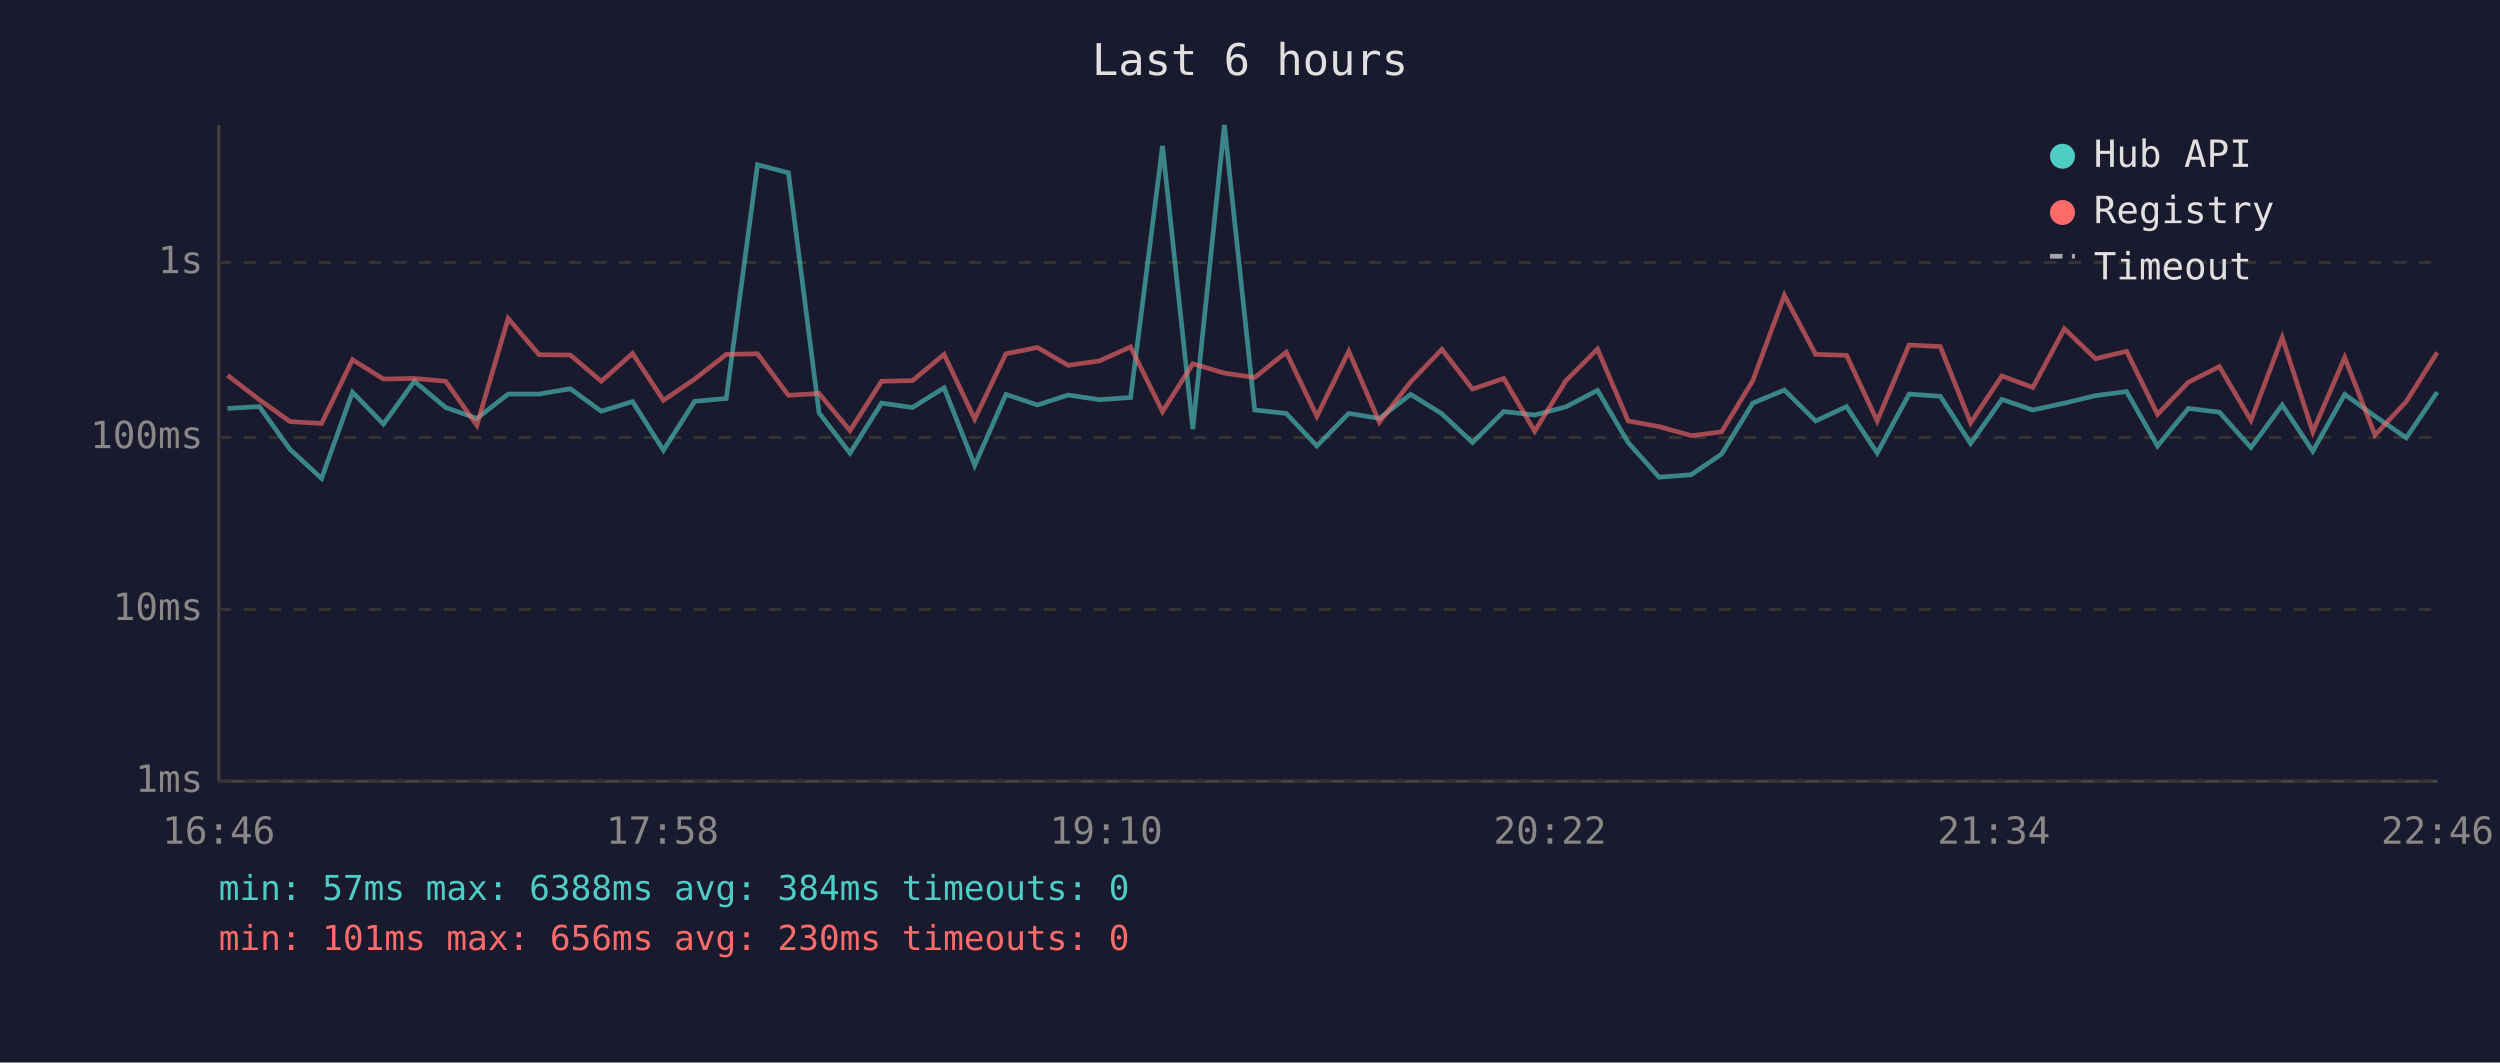
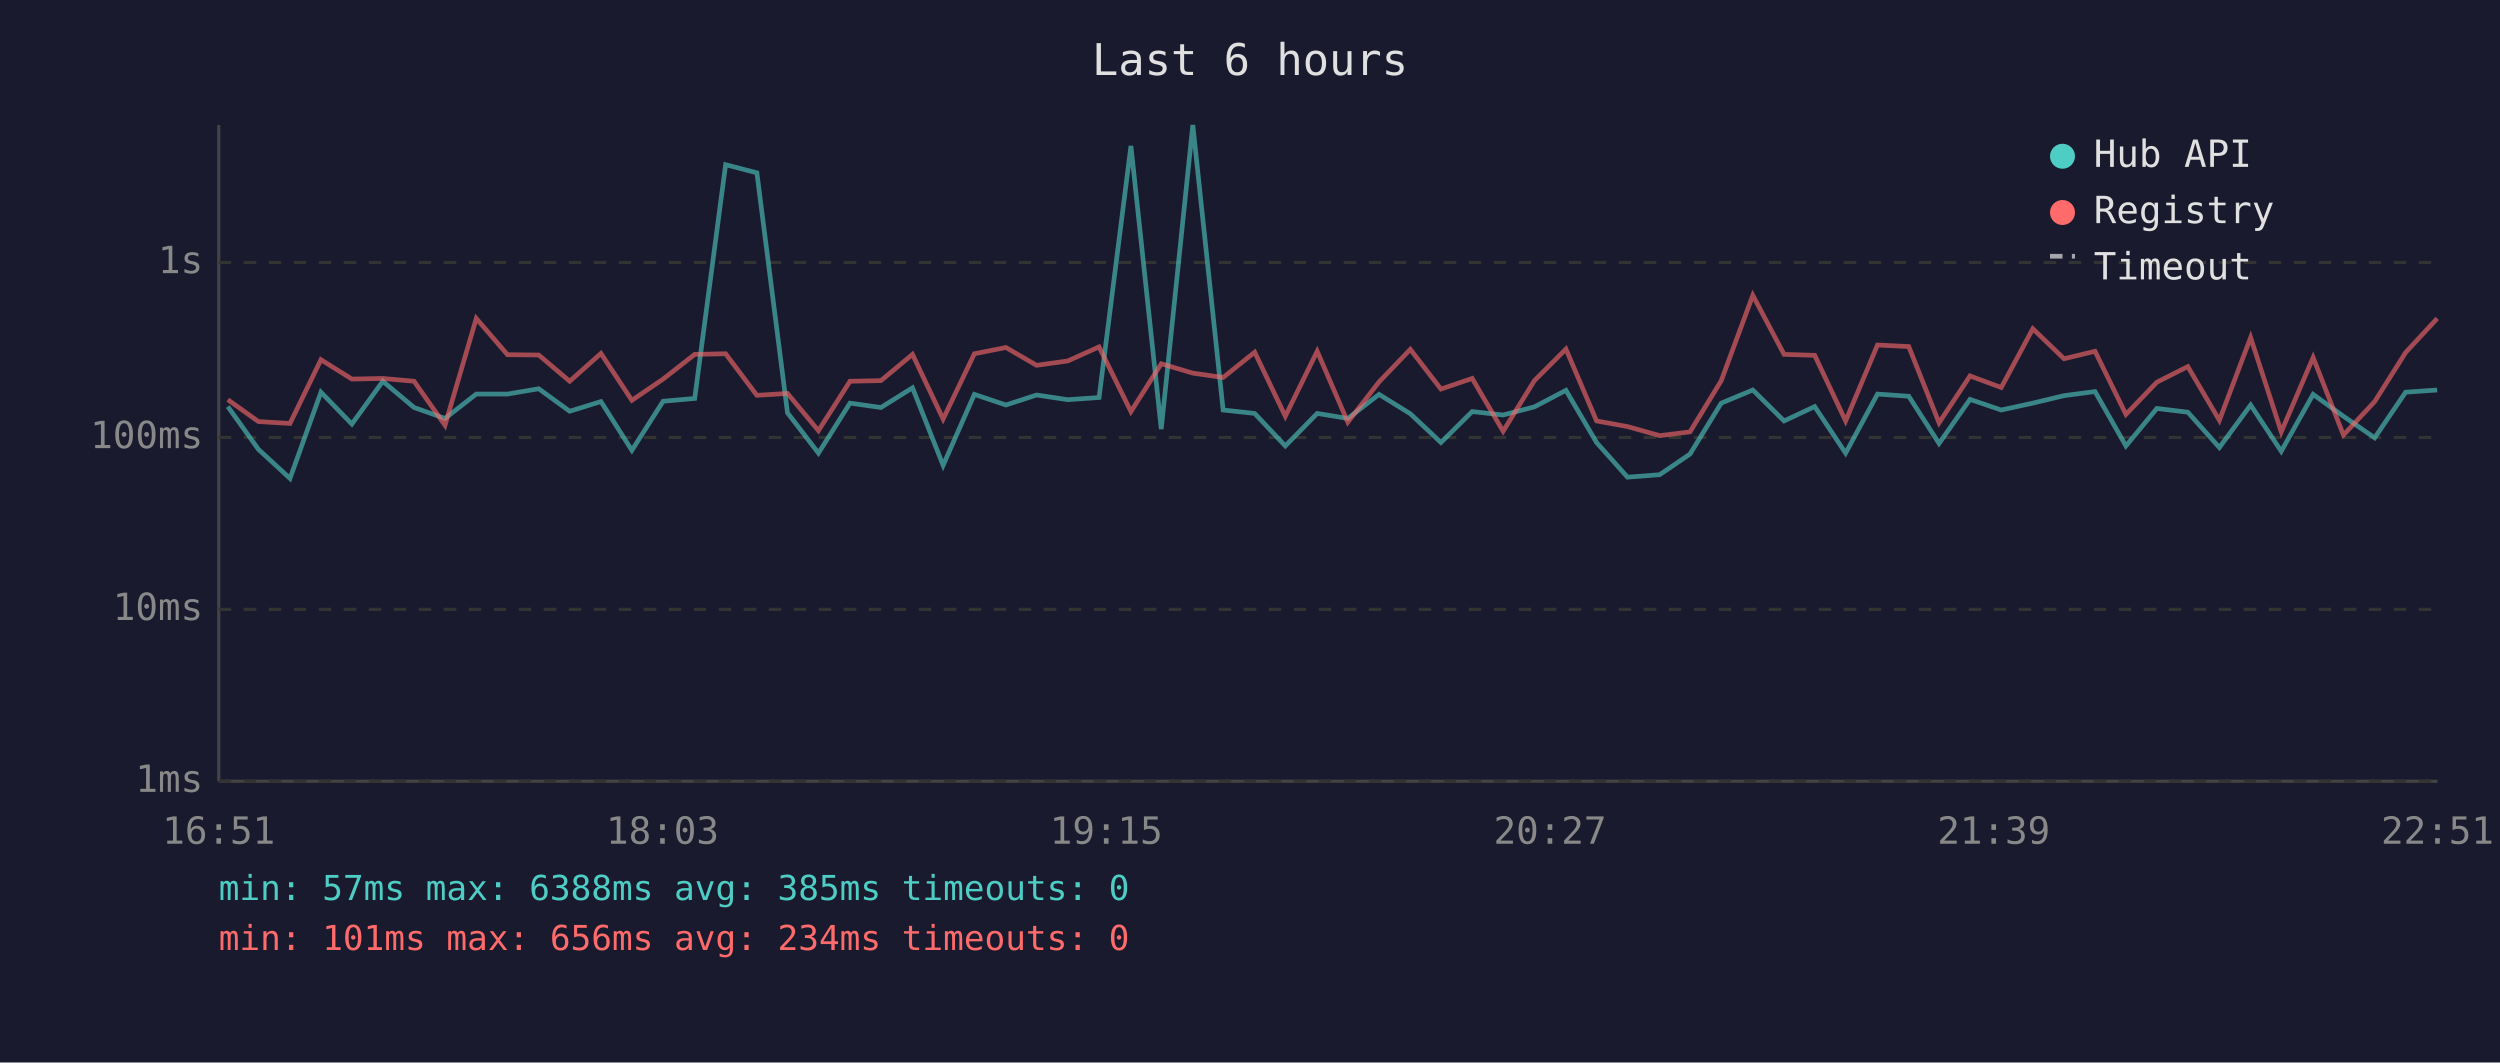
<svg xmlns="http://www.w3.org/2000/svg" viewBox="0 0 800 340" font-family="monospace" font-size="12">
  <rect width="800" height="340" fill="#1a1a2e" />
  <text x="400" y="24" fill="#e0e0e0" font-size="14" text-anchor="middle">Last 6 hours</text>
  <line x1="70" y1="40" x2="70" y2="250" stroke="#444" stroke-width="1" />
  <line x1="70" y1="250" x2="780" y2="250" stroke="#444" stroke-width="1" />
  <line x1="70" y1="250" x2="780" y2="250" stroke="#333" stroke-width="1" stroke-dasharray="4" />
  <text x="65" y="250" fill="#888" text-anchor="end" dominant-baseline="middle">1ms</text>
  <line x1="70" y1="195" x2="780" y2="195" stroke="#333" stroke-width="1" stroke-dasharray="4" />
  <text x="65" y="195" fill="#888" text-anchor="end" dominant-baseline="middle">10ms</text>
  <line x1="70" y1="140" x2="780" y2="140" stroke="#333" stroke-width="1" stroke-dasharray="4" />
  <text x="65" y="140" fill="#888" text-anchor="end" dominant-baseline="middle">100ms</text>
  <line x1="70" y1="84" x2="780" y2="84" stroke="#333" stroke-width="1" stroke-dasharray="4" />
  <text x="65" y="84" fill="#888" text-anchor="end" dominant-baseline="middle">1s</text>
-   <text x="70" y="270" fill="#888" text-anchor="middle">16:46</text>
-   <text x="212" y="270" fill="#888" text-anchor="middle">17:58</text>
-   <text x="354" y="270" fill="#888" text-anchor="middle">19:10</text>
-   <text x="496" y="270" fill="#888" text-anchor="middle">20:22</text>
-   <text x="638" y="270" fill="#888" text-anchor="middle">21:34</text>
-   <text x="780" y="270" fill="#888" text-anchor="middle">22:46</text>
-   <polyline points="72.8,130.7 83.0,130.1 92.8,143.8 102.9,153.1 112.8,125.5 122.7,135.7 132.6,122.0 142.6,130.4 152.6,133.9 162.6,126.1 172.5,126.1 182.5,124.4 192.4,131.6 202.4,128.5 212.3,144.1 222.3,128.4 232.4,127.5 242.4,52.7 252.3,55.3 262.1,132.1 272.0,145.0 282.1,129.0 292.0,130.4 302.1,124.1 311.9,148.9 321.9,126.2 332.0,129.6 341.8,126.4 351.8,127.9 361.8,127.2 372.0,46.7 381.7,137.3 391.8,40.0 401.5,131.2 411.6,132.3 421.4,142.7 431.6,132.3 441.4,133.9 451.4,126.2 461.4,132.4 471.2,141.6 481.2,131.7 491.1,132.8 501.1,130.2 511.2,124.9 521.0,141.6 530.9,152.7 541.2,151.9 550.9,145.3 560.9,129.0 571.0,124.8 581.0,134.7 590.9,130.1 600.7,145.0 610.9,126.1 620.9,126.8 630.6,141.9 640.6,127.8 650.5,131.2 660.6,129.0 670.6,126.6 680.5,125.3 690.4,142.7 700.3,130.7 710.2,131.9 720.3,143.2 730.3,129.6 740.1,144.4 750.3,126.2 760.0,133.2 770.0,140.1 779.9,125.5" fill="none" stroke="#4ecdc4" stroke-width="1.5" opacity="0.6" />
-   <polyline points="72.8,120.1 83.0,127.9 92.8,134.9 102.9,135.5 112.8,115.1 122.7,121.3 132.6,121.1 142.6,122.0 152.6,136.1 162.6,101.9 172.5,113.5 182.5,113.6 192.4,122.0 202.4,113.1 212.3,128.1 222.3,121.3 232.4,113.4 242.4,113.2 252.3,126.5 262.1,125.9 272.0,137.8 282.1,122.0 292.0,121.8 302.1,113.4 311.9,134.1 321.9,113.2 332.0,111.2 341.8,116.9 351.8,115.5 361.8,111.0 372.0,131.7 381.7,116.4 391.8,119.4 401.5,120.8 411.6,112.7 421.4,133.2 431.6,112.4 441.4,135.1 451.4,122.2 461.4,111.8 471.2,124.5 481.2,121.1 491.1,138.0 501.1,121.8 511.2,111.7 521.0,134.7 530.9,136.5 541.2,139.4 550.9,138.2 560.9,121.8 571.0,94.5 581.0,113.4 590.9,113.7 600.7,134.7 610.9,110.4 620.9,110.9 630.6,135.3 640.6,120.3 650.5,124.0 660.6,105.2 670.6,114.8 680.5,112.4 690.4,132.6 700.3,122.3 710.2,117.3 720.3,134.5 730.3,108.0 740.1,138.2 750.3,114.4 760.0,139.2 770.0,128.5 779.9,112.8" fill="none" stroke="#ff6b6b" stroke-width="1.5" opacity="0.6" />
+   <text x="70" y="270" fill="#888" text-anchor="middle">16:51</text>
+   <text x="212" y="270" fill="#888" text-anchor="middle">18:03</text>
+   <text x="354" y="270" fill="#888" text-anchor="middle">19:15</text>
+   <text x="496" y="270" fill="#888" text-anchor="middle">20:27</text>
+   <text x="638" y="270" fill="#888" text-anchor="middle">21:39</text>
+   <text x="780" y="270" fill="#888" text-anchor="middle">22:51</text>
+   <polyline points="72.9,130.1 82.7,143.8 92.8,153.1 102.7,125.5 112.6,135.7 122.5,122.0 132.5,130.4 142.4,133.9 152.4,126.1 162.4,126.1 172.4,124.4 182.3,131.6 192.3,128.5 202.2,144.1 212.2,128.4 222.3,127.5 232.2,52.7 242.2,55.3 252.0,132.1 261.9,145.0 272.0,129.0 281.9,130.4 292.0,124.1 301.8,148.9 311.8,126.2 321.9,129.6 331.7,126.4 341.7,127.9 351.7,127.2 361.9,46.7 371.6,137.3 381.7,40.0 391.4,131.2 401.5,132.3 411.3,142.7 421.5,132.3 431.3,133.9 441.3,126.2 451.3,132.4 461.1,141.6 471.1,131.7 481.0,132.8 491.0,130.2 501.1,124.9 510.9,141.6 520.8,152.7 531.1,151.9 540.8,145.3 550.8,129.0 560.9,124.8 570.9,134.7 580.7,130.1 590.6,145.0 600.8,126.1 610.8,126.8 620.5,141.9 630.4,127.8 640.4,131.2 650.5,129.0 660.5,126.6 670.4,125.3 680.3,142.7 690.2,130.7 700.1,131.9 710.2,143.2 720.2,129.6 730.0,144.4 740.2,126.2 749.9,133.2 759.9,140.1 769.8,125.5 779.9,124.8" fill="none" stroke="#4ecdc4" stroke-width="1.5" opacity="0.6" />
+   <polyline points="72.9,127.9 82.7,134.9 92.8,135.5 102.7,115.1 112.6,121.3 122.5,121.1 132.5,122.0 142.4,136.1 152.4,101.9 162.4,113.5 172.4,113.6 182.3,122.0 192.3,113.1 202.2,128.1 212.2,121.3 222.3,113.4 232.2,113.2 242.2,126.5 252.0,125.9 261.9,137.8 272.0,122.0 281.9,121.8 292.0,113.4 301.8,134.1 311.8,113.2 321.9,111.2 331.7,116.9 341.7,115.5 351.7,111.0 361.9,131.7 371.6,116.4 381.7,119.4 391.4,120.8 401.5,112.7 411.3,133.2 421.5,112.4 431.3,135.1 441.3,122.2 451.3,111.8 461.1,124.5 471.1,121.1 481.0,138.0 491.0,121.8 501.1,111.7 510.9,134.7 520.8,136.5 531.1,139.4 540.8,138.2 550.8,121.8 560.9,94.5 570.9,113.4 580.7,113.7 590.6,134.7 600.8,110.4 610.8,110.9 620.5,135.3 630.4,120.3 640.4,124.0 650.5,105.2 660.5,114.8 670.4,112.4 680.3,132.6 690.2,122.3 700.1,117.3 710.2,134.5 720.2,108.0 730.0,138.2 740.2,114.4 749.9,139.2 759.9,128.5 769.8,112.8 779.9,101.9" fill="none" stroke="#ff6b6b" stroke-width="1.5" opacity="0.6" />
  <circle cx="660" cy="50" r="4" fill="#4ecdc4" />
  <text x="670" y="50" fill="#e0e0e0" dominant-baseline="middle">Hub API</text>
  <circle cx="660" cy="68" r="4" fill="#ff6b6b" />
  <text x="670" y="68" fill="#e0e0e0" dominant-baseline="middle">Registry</text>
  <line x1="656" y1="82" x2="664" y2="82" stroke="#e0e0e0" stroke-width="1.5" stroke-dasharray="4,3" opacity="0.7" />
  <text x="670" y="86" fill="#e0e0e0" dominant-baseline="middle">Timeout</text>
-   <text x="70" y="288" fill="#4ecdc4" font-size="11">min: 57ms  max: 6388ms  avg: 384ms  timeouts: 0</text>
-   <text x="70" y="304" fill="#ff6b6b" font-size="11">min: 101ms  max: 656ms  avg: 230ms  timeouts: 0</text>
+   <text x="70" y="288" fill="#4ecdc4" font-size="11">min: 57ms  max: 6388ms  avg: 385ms  timeouts: 0</text>
+   <text x="70" y="304" fill="#ff6b6b" font-size="11">min: 101ms  max: 656ms  avg: 234ms  timeouts: 0</text>
</svg>
